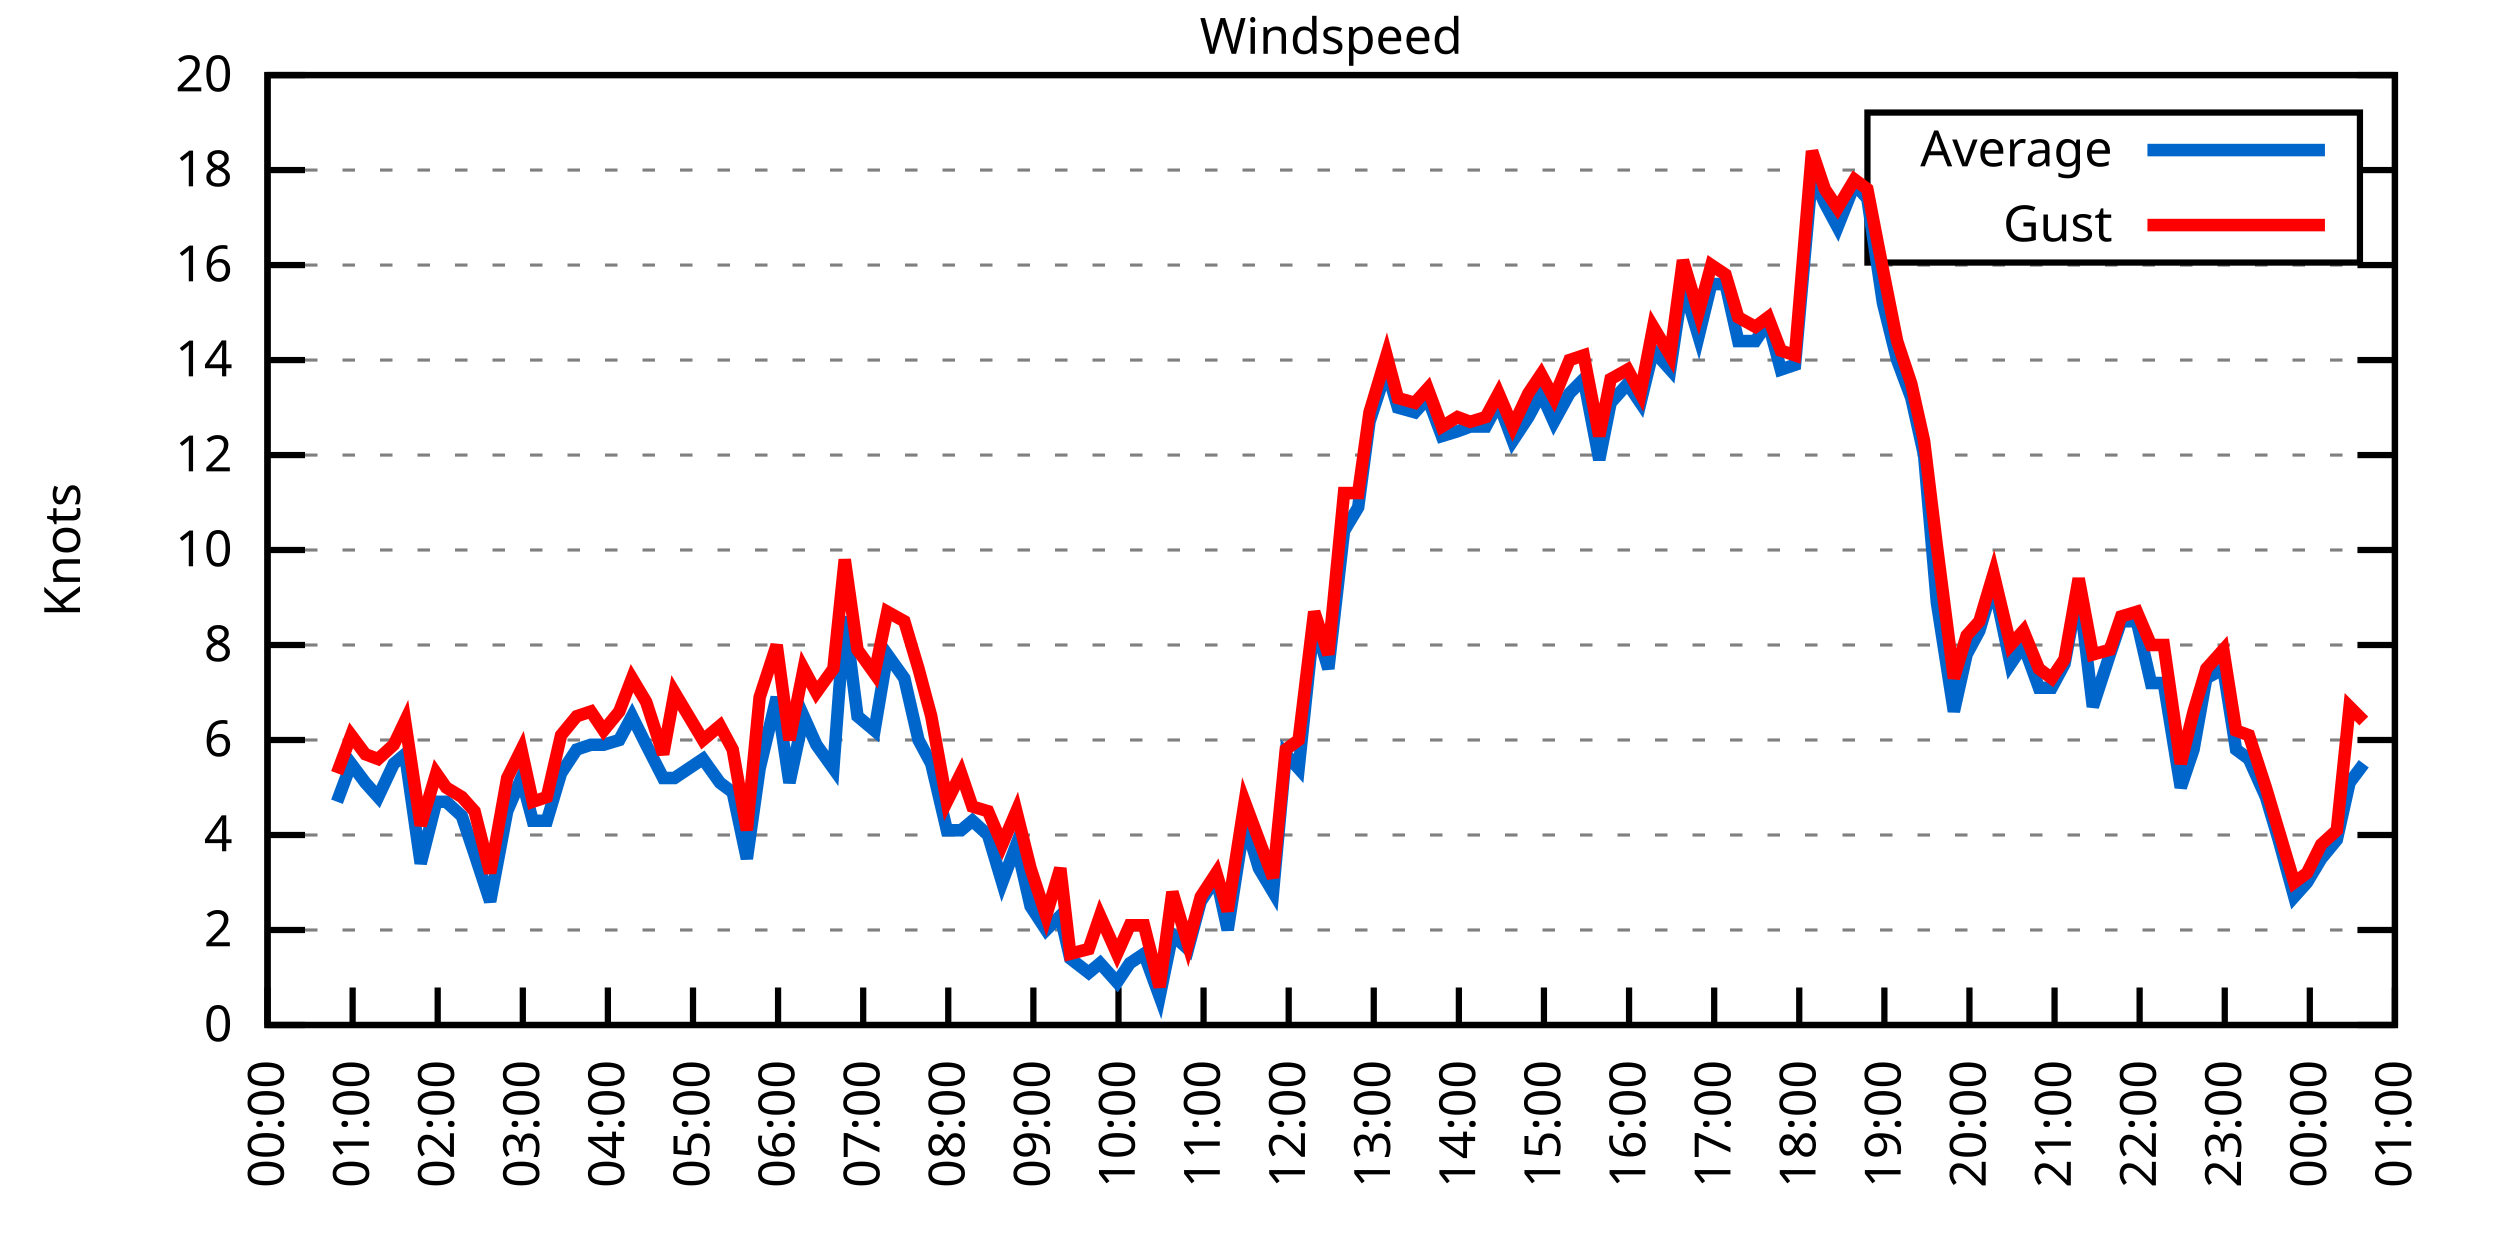
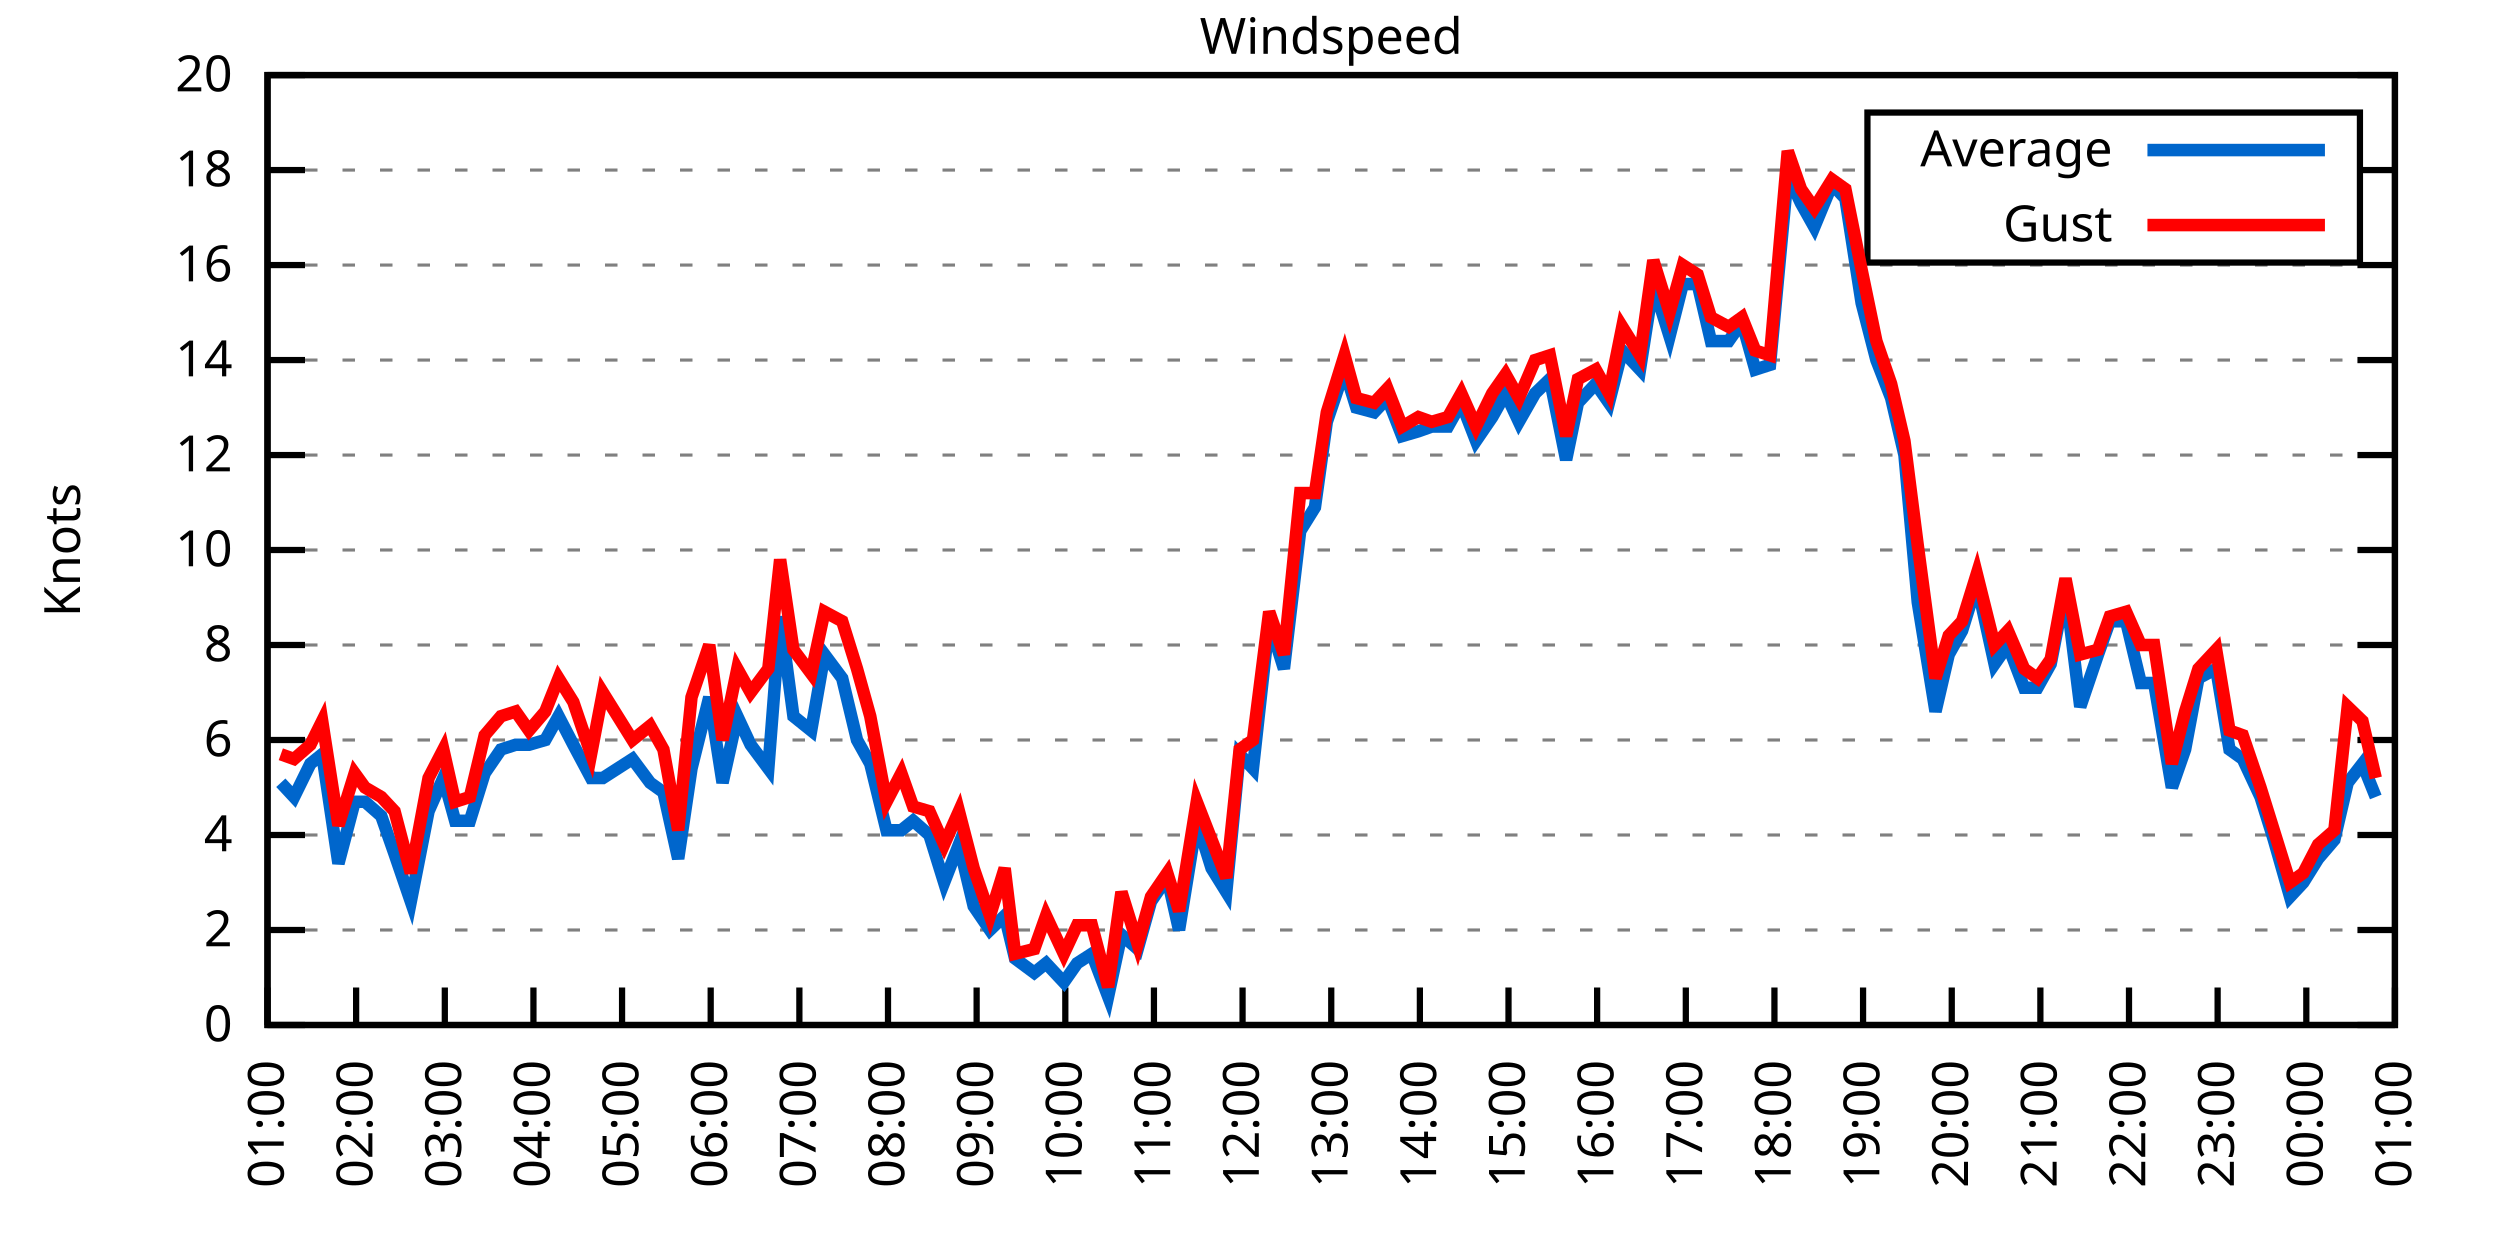
<svg xmlns="http://www.w3.org/2000/svg" xmlns:xlink="http://www.w3.org/1999/xlink" width="400" height="200" viewBox="0 0 400 200">
  <g id="gnuplot_canvas">
    <rect x="0" y="0" width="400" height="200" fill="none" />
    <defs>
      <circle id="gpDot" r="0.5" stroke-width="0.5" stroke="currentColor" />
      <path id="gpPt0" stroke-width="0.333" stroke="currentColor" d="M-1,0 h2 M0,-1 v2" />
      <path id="gpPt1" stroke-width="0.333" stroke="currentColor" d="M-1,-1 L1,1 M1,-1 L-1,1" />
      <path id="gpPt2" stroke-width="0.333" stroke="currentColor" d="M-1,0 L1,0 M0,-1 L0,1 M-1,-1 L1,1 M-1,1 L1,-1" />
      <rect id="gpPt3" stroke-width="0.333" stroke="currentColor" x="-1" y="-1" width="2" height="2" />
      <rect id="gpPt4" stroke-width="0.333" stroke="currentColor" fill="currentColor" x="-1" y="-1" width="2" height="2" />
      <circle id="gpPt5" stroke-width="0.333" stroke="currentColor" cx="0" cy="0" r="1" />
      <use xlink:href="#gpPt5" id="gpPt6" fill="currentColor" stroke="none" />
      <path id="gpPt7" stroke-width="0.333" stroke="currentColor" d="M0,-1.33 L-1.33,0.67 L1.33,0.67 z" />
      <use xlink:href="#gpPt7" id="gpPt8" fill="currentColor" stroke="none" />
      <use xlink:href="#gpPt7" id="gpPt9" stroke="currentColor" transform="rotate(180)" />
      <use xlink:href="#gpPt9" id="gpPt10" fill="currentColor" stroke="none" />
      <use xlink:href="#gpPt3" id="gpPt11" stroke="currentColor" transform="rotate(45)" />
      <use xlink:href="#gpPt11" id="gpPt12" fill="currentColor" stroke="none" />
      <path id="gpPt13" stroke-width="0.333" stroke="currentColor" d="M0,1.330 L1.265,0.411 L0.782,-1.067 L-0.782,-1.076 L-1.265,0.411 z" />
      <use xlink:href="#gpPt13" id="gpPt14" fill="currentColor" stroke="none" />
      <filter id="textbox" filterUnits="objectBoundingBox" x="0" y="0" height="1" width="1">
        <feFlood flood-color="white" flood-opacity="1" result="bgnd" />
        <feComposite in="SourceGraphic" in2="bgnd" operator="atop" />
      </filter>
      <filter id="greybox" filterUnits="objectBoundingBox" x="0" y="0" height="1" width="1">
        <feFlood flood-color="lightgrey" flood-opacity="1" result="grey" />
        <feComposite in="SourceGraphic" in2="grey" operator="atop" />
      </filter>
    </defs>
    <g fill="none" color="white" stroke="currentColor" stroke-width="1.00" stroke-linecap="butt" stroke-linejoin="miter">
</g>
    <g fill="none" color="black" stroke="currentColor" stroke-width="1.00" stroke-linecap="butt" stroke-linejoin="miter">
      <g stroke="none" shape-rendering="crispEdges">
        <polygon fill="rgb(255, 255, 255)" points="42.80,164.00 383.18,164.00 383.18,12.02 42.80,12.02 " />
      </g>
    </g>
    <g fill="none" color="black" stroke="currentColor" stroke-width="1.00" stroke-linecap="butt" stroke-linejoin="miter">
</g>
    <g fill="none" color="black" stroke="black" stroke-width="0.50" stroke-linecap="butt" stroke-linejoin="miter">
</g>
    <g fill="none" color="gray" stroke="currentColor" stroke-width="0.50" stroke-linecap="butt" stroke-linejoin="miter">
      <path stroke="gray" stroke-dasharray="2,4" class="gridline" d="M42.80,164.00 L383.19,164.00  " />
    </g>
    <g fill="none" color="gray" stroke="gray" stroke-width="1.00" stroke-linecap="butt" stroke-linejoin="miter">
</g>
    <g fill="none" color="black" stroke="currentColor" stroke-width="1.00" stroke-linecap="butt" stroke-linejoin="miter">
      <path stroke="black" d="M42.80,164.00 L48.80,164.00 M383.19,164.00 L377.19,164.00  " />
      <g transform="translate(37.20,166.60)" stroke="none" fill="black" font-family="Sans" font-size="8.00" text-anchor="end">
        <text>
          <tspan font-family="Sans"> 0</tspan>
        </text>
      </g>
    </g>
    <g fill="none" color="black" stroke="currentColor" stroke-width="1.00" stroke-linecap="butt" stroke-linejoin="miter">
</g>
    <g fill="none" color="black" stroke="black" stroke-width="0.50" stroke-linecap="butt" stroke-linejoin="miter">
</g>
    <g fill="none" color="gray" stroke="currentColor" stroke-width="0.50" stroke-linecap="butt" stroke-linejoin="miter">
      <path stroke="gray" stroke-dasharray="2,4" class="gridline" d="M42.80,148.80 L383.19,148.80  " />
    </g>
    <g fill="none" color="gray" stroke="gray" stroke-width="1.00" stroke-linecap="butt" stroke-linejoin="miter">
</g>
    <g fill="none" color="black" stroke="currentColor" stroke-width="1.00" stroke-linecap="butt" stroke-linejoin="miter">
      <path stroke="black" d="M42.80,148.80 L48.80,148.80 M383.19,148.80 L377.19,148.80  " />
      <g transform="translate(37.20,151.40)" stroke="none" fill="black" font-family="Sans" font-size="8.00" text-anchor="end">
        <text>
          <tspan font-family="Sans"> 2</tspan>
        </text>
      </g>
    </g>
    <g fill="none" color="black" stroke="currentColor" stroke-width="1.00" stroke-linecap="butt" stroke-linejoin="miter">
</g>
    <g fill="none" color="black" stroke="black" stroke-width="0.50" stroke-linecap="butt" stroke-linejoin="miter">
</g>
    <g fill="none" color="gray" stroke="currentColor" stroke-width="0.50" stroke-linecap="butt" stroke-linejoin="miter">
      <path stroke="gray" stroke-dasharray="2,4" class="gridline" d="M42.80,133.60 L383.19,133.60  " />
    </g>
    <g fill="none" color="gray" stroke="gray" stroke-width="1.00" stroke-linecap="butt" stroke-linejoin="miter">
</g>
    <g fill="none" color="black" stroke="currentColor" stroke-width="1.00" stroke-linecap="butt" stroke-linejoin="miter">
      <path stroke="black" d="M42.80,133.60 L48.80,133.60 M383.19,133.60 L377.19,133.60  " />
      <g transform="translate(37.20,136.20)" stroke="none" fill="black" font-family="Sans" font-size="8.00" text-anchor="end">
        <text>
          <tspan font-family="Sans"> 4</tspan>
        </text>
      </g>
    </g>
    <g fill="none" color="black" stroke="currentColor" stroke-width="1.00" stroke-linecap="butt" stroke-linejoin="miter">
</g>
    <g fill="none" color="black" stroke="black" stroke-width="0.50" stroke-linecap="butt" stroke-linejoin="miter">
</g>
    <g fill="none" color="gray" stroke="currentColor" stroke-width="0.50" stroke-linecap="butt" stroke-linejoin="miter">
      <path stroke="gray" stroke-dasharray="2,4" class="gridline" d="M42.80,118.40 L383.19,118.40  " />
    </g>
    <g fill="none" color="gray" stroke="gray" stroke-width="1.00" stroke-linecap="butt" stroke-linejoin="miter">
</g>
    <g fill="none" color="black" stroke="currentColor" stroke-width="1.00" stroke-linecap="butt" stroke-linejoin="miter">
      <path stroke="black" d="M42.80,118.40 L48.80,118.40 M383.19,118.40 L377.19,118.40  " />
      <g transform="translate(37.20,121.00)" stroke="none" fill="black" font-family="Sans" font-size="8.00" text-anchor="end">
        <text>
          <tspan font-family="Sans"> 6</tspan>
        </text>
      </g>
    </g>
    <g fill="none" color="black" stroke="currentColor" stroke-width="1.00" stroke-linecap="butt" stroke-linejoin="miter">
</g>
    <g fill="none" color="black" stroke="black" stroke-width="0.50" stroke-linecap="butt" stroke-linejoin="miter">
</g>
    <g fill="none" color="gray" stroke="currentColor" stroke-width="0.50" stroke-linecap="butt" stroke-linejoin="miter">
      <path stroke="gray" stroke-dasharray="2,4" class="gridline" d="M42.80,103.20 L383.19,103.20  " />
    </g>
    <g fill="none" color="gray" stroke="gray" stroke-width="1.00" stroke-linecap="butt" stroke-linejoin="miter">
</g>
    <g fill="none" color="black" stroke="currentColor" stroke-width="1.00" stroke-linecap="butt" stroke-linejoin="miter">
      <path stroke="black" d="M42.80,103.20 L48.80,103.20 M383.19,103.20 L377.19,103.20  " />
      <g transform="translate(37.20,105.80)" stroke="none" fill="black" font-family="Sans" font-size="8.00" text-anchor="end">
        <text>
          <tspan font-family="Sans"> 8</tspan>
        </text>
      </g>
    </g>
    <g fill="none" color="black" stroke="currentColor" stroke-width="1.00" stroke-linecap="butt" stroke-linejoin="miter">
</g>
    <g fill="none" color="black" stroke="black" stroke-width="0.50" stroke-linecap="butt" stroke-linejoin="miter">
</g>
    <g fill="none" color="gray" stroke="currentColor" stroke-width="0.50" stroke-linecap="butt" stroke-linejoin="miter">
      <path stroke="gray" stroke-dasharray="2,4" class="gridline" d="M42.80,88.00 L383.19,88.00  " />
    </g>
    <g fill="none" color="gray" stroke="gray" stroke-width="1.00" stroke-linecap="butt" stroke-linejoin="miter">
</g>
    <g fill="none" color="black" stroke="currentColor" stroke-width="1.00" stroke-linecap="butt" stroke-linejoin="miter">
      <path stroke="black" d="M42.80,88.00 L48.80,88.00 M383.19,88.00 L377.19,88.00  " />
      <g transform="translate(37.20,90.60)" stroke="none" fill="black" font-family="Sans" font-size="8.00" text-anchor="end">
        <text>
          <tspan font-family="Sans"> 10</tspan>
        </text>
      </g>
    </g>
    <g fill="none" color="black" stroke="currentColor" stroke-width="1.00" stroke-linecap="butt" stroke-linejoin="miter">
</g>
    <g fill="none" color="black" stroke="black" stroke-width="0.50" stroke-linecap="butt" stroke-linejoin="miter">
</g>
    <g fill="none" color="gray" stroke="currentColor" stroke-width="0.50" stroke-linecap="butt" stroke-linejoin="miter">
      <path stroke="gray" stroke-dasharray="2,4" class="gridline" d="M42.80,72.81 L383.19,72.81  " />
    </g>
    <g fill="none" color="gray" stroke="gray" stroke-width="1.00" stroke-linecap="butt" stroke-linejoin="miter">
</g>
    <g fill="none" color="black" stroke="currentColor" stroke-width="1.00" stroke-linecap="butt" stroke-linejoin="miter">
      <path stroke="black" d="M42.80,72.81 L48.80,72.81 M383.19,72.81 L377.19,72.81  " />
      <g transform="translate(37.20,75.41)" stroke="none" fill="black" font-family="Sans" font-size="8.00" text-anchor="end">
        <text>
          <tspan font-family="Sans"> 12</tspan>
        </text>
      </g>
    </g>
    <g fill="none" color="black" stroke="currentColor" stroke-width="1.00" stroke-linecap="butt" stroke-linejoin="miter">
</g>
    <g fill="none" color="black" stroke="black" stroke-width="0.50" stroke-linecap="butt" stroke-linejoin="miter">
</g>
    <g fill="none" color="gray" stroke="currentColor" stroke-width="0.50" stroke-linecap="butt" stroke-linejoin="miter">
      <path stroke="gray" stroke-dasharray="2,4" class="gridline" d="M42.80,57.61 L383.19,57.61  " />
    </g>
    <g fill="none" color="gray" stroke="gray" stroke-width="1.00" stroke-linecap="butt" stroke-linejoin="miter">
</g>
    <g fill="none" color="black" stroke="currentColor" stroke-width="1.00" stroke-linecap="butt" stroke-linejoin="miter">
      <path stroke="black" d="M42.80,57.61 L48.80,57.61 M383.19,57.61 L377.19,57.61  " />
      <g transform="translate(37.20,60.21)" stroke="none" fill="black" font-family="Sans" font-size="8.00" text-anchor="end">
        <text>
          <tspan font-family="Sans"> 14</tspan>
        </text>
      </g>
    </g>
    <g fill="none" color="black" stroke="currentColor" stroke-width="1.00" stroke-linecap="butt" stroke-linejoin="miter">
</g>
    <g fill="none" color="black" stroke="black" stroke-width="0.50" stroke-linecap="butt" stroke-linejoin="miter">
</g>
    <g fill="none" color="gray" stroke="currentColor" stroke-width="0.50" stroke-linecap="butt" stroke-linejoin="miter">
      <path stroke="gray" stroke-dasharray="2,4" class="gridline" d="M42.80,42.41 L383.19,42.41  " />
    </g>
    <g fill="none" color="gray" stroke="gray" stroke-width="1.00" stroke-linecap="butt" stroke-linejoin="miter">
</g>
    <g fill="none" color="black" stroke="currentColor" stroke-width="1.00" stroke-linecap="butt" stroke-linejoin="miter">
      <path stroke="black" d="M42.80,42.41 L48.80,42.41 M383.19,42.41 L377.19,42.41  " />
      <g transform="translate(37.20,45.01)" stroke="none" fill="black" font-family="Sans" font-size="8.00" text-anchor="end">
        <text>
          <tspan font-family="Sans"> 16</tspan>
        </text>
      </g>
    </g>
    <g fill="none" color="black" stroke="currentColor" stroke-width="1.00" stroke-linecap="butt" stroke-linejoin="miter">
</g>
    <g fill="none" color="black" stroke="black" stroke-width="0.50" stroke-linecap="butt" stroke-linejoin="miter">
</g>
    <g fill="none" color="gray" stroke="currentColor" stroke-width="0.50" stroke-linecap="butt" stroke-linejoin="miter">
      <path stroke="gray" stroke-dasharray="2,4" class="gridline" d="M42.80,27.21 L298.79,27.21 M377.59,27.21 L383.19,27.21  " />
    </g>
    <g fill="none" color="gray" stroke="gray" stroke-width="1.00" stroke-linecap="butt" stroke-linejoin="miter">
</g>
    <g fill="none" color="black" stroke="currentColor" stroke-width="1.00" stroke-linecap="butt" stroke-linejoin="miter">
      <path stroke="black" d="M42.80,27.21 L48.80,27.21 M383.19,27.21 L377.19,27.21  " />
      <g transform="translate(37.20,29.81)" stroke="none" fill="black" font-family="Sans" font-size="8.00" text-anchor="end">
        <text>
          <tspan font-family="Sans"> 18</tspan>
        </text>
      </g>
    </g>
    <g fill="none" color="black" stroke="currentColor" stroke-width="1.00" stroke-linecap="butt" stroke-linejoin="miter">
</g>
    <g fill="none" color="black" stroke="black" stroke-width="0.50" stroke-linecap="butt" stroke-linejoin="miter">
</g>
    <g fill="none" color="gray" stroke="currentColor" stroke-width="0.50" stroke-linecap="butt" stroke-linejoin="miter">
      <path stroke="gray" stroke-dasharray="2,4" class="gridline" d="M42.80,12.01 L383.19,12.01  " />
    </g>
    <g fill="none" color="gray" stroke="gray" stroke-width="1.00" stroke-linecap="butt" stroke-linejoin="miter">
</g>
    <g fill="none" color="black" stroke="currentColor" stroke-width="1.00" stroke-linecap="butt" stroke-linejoin="miter">
      <path stroke="black" d="M42.80,12.01 L48.80,12.01 M383.19,12.01 L377.19,12.01  " />
      <g transform="translate(37.20,14.61)" stroke="none" fill="black" font-family="Sans" font-size="8.00" text-anchor="end">
        <text>
          <tspan font-family="Sans"> 20</tspan>
        </text>
      </g>
    </g>
    <g fill="none" color="black" stroke="currentColor" stroke-width="1.00" stroke-linecap="butt" stroke-linejoin="miter">
      <path stroke="black" d="M42.80,164.00 L42.80,158.00  " />
      <g transform="translate(45.40,169.60) rotate(270.00)" stroke="none" fill="black" font-family="Sans" font-size="8.00" text-anchor="end">
        <text>
-           <tspan font-family="Sans">00:00</tspan>
-         </text>
-       </g>
-     </g>
-     <g fill="none" color="black" stroke="currentColor" stroke-width="1.00" stroke-linecap="butt" stroke-linejoin="miter">
-       <path stroke="black" d="M56.42,164.00 L56.42,158.00  " />
-       <g transform="translate(59.02,169.60) rotate(270.00)" stroke="none" fill="black" font-family="Sans" font-size="8.00" text-anchor="end">
-         <text>
          <tspan font-family="Sans">01:00</tspan>
        </text>
      </g>
    </g>
    <g fill="none" color="black" stroke="currentColor" stroke-width="1.00" stroke-linecap="butt" stroke-linejoin="miter">
-       <path stroke="black" d="M70.03,164.00 L70.03,158.00  " />
-       <g transform="translate(72.63,169.60) rotate(270.00)" stroke="none" fill="black" font-family="Sans" font-size="8.00" text-anchor="end">
+       <path stroke="black" d="M56.98,164.00 L56.98,158.00  " />
+       <g transform="translate(59.58,169.60) rotate(270.00)" stroke="none" fill="black" font-family="Sans" font-size="8.00" text-anchor="end">
        <text>
          <tspan font-family="Sans">02:00</tspan>
        </text>
      </g>
    </g>
    <g fill="none" color="black" stroke="currentColor" stroke-width="1.00" stroke-linecap="butt" stroke-linejoin="miter">
-       <path stroke="black" d="M83.65,164.00 L83.65,158.00  " />
-       <g transform="translate(86.25,169.60) rotate(270.00)" stroke="none" fill="black" font-family="Sans" font-size="8.00" text-anchor="end">
+       <path stroke="black" d="M71.17,164.00 L71.17,158.00  " />
+       <g transform="translate(73.77,169.60) rotate(270.00)" stroke="none" fill="black" font-family="Sans" font-size="8.00" text-anchor="end">
        <text>
          <tspan font-family="Sans">03:00</tspan>
        </text>
      </g>
    </g>
    <g fill="none" color="black" stroke="currentColor" stroke-width="1.00" stroke-linecap="butt" stroke-linejoin="miter">
-       <path stroke="black" d="M97.26,164.00 L97.26,158.00  " />
-       <g transform="translate(99.86,169.60) rotate(270.00)" stroke="none" fill="black" font-family="Sans" font-size="8.00" text-anchor="end">
+       <path stroke="black" d="M85.35,164.00 L85.35,158.00  " />
+       <g transform="translate(87.95,169.60) rotate(270.00)" stroke="none" fill="black" font-family="Sans" font-size="8.00" text-anchor="end">
        <text>
          <tspan font-family="Sans">04:00</tspan>
        </text>
      </g>
    </g>
    <g fill="none" color="black" stroke="currentColor" stroke-width="1.00" stroke-linecap="butt" stroke-linejoin="miter">
-       <path stroke="black" d="M110.88,164.00 L110.88,158.00  " />
-       <g transform="translate(113.48,169.60) rotate(270.00)" stroke="none" fill="black" font-family="Sans" font-size="8.00" text-anchor="end">
+       <path stroke="black" d="M99.53,164.00 L99.53,158.00  " />
+       <g transform="translate(102.13,169.60) rotate(270.00)" stroke="none" fill="black" font-family="Sans" font-size="8.00" text-anchor="end">
        <text>
          <tspan font-family="Sans">05:00</tspan>
        </text>
      </g>
    </g>
    <g fill="none" color="black" stroke="currentColor" stroke-width="1.00" stroke-linecap="butt" stroke-linejoin="miter">
-       <path stroke="black" d="M124.49,164.00 L124.49,158.00  " />
-       <g transform="translate(127.09,169.60) rotate(270.00)" stroke="none" fill="black" font-family="Sans" font-size="8.00" text-anchor="end">
+       <path stroke="black" d="M113.71,164.00 L113.71,158.00  " />
+       <g transform="translate(116.31,169.60) rotate(270.00)" stroke="none" fill="black" font-family="Sans" font-size="8.00" text-anchor="end">
        <text>
          <tspan font-family="Sans">06:00</tspan>
        </text>
      </g>
    </g>
    <g fill="none" color="black" stroke="currentColor" stroke-width="1.00" stroke-linecap="butt" stroke-linejoin="miter">
-       <path stroke="black" d="M138.11,164.00 L138.11,158.00  " />
-       <g transform="translate(140.71,169.60) rotate(270.00)" stroke="none" fill="black" font-family="Sans" font-size="8.00" text-anchor="end">
+       <path stroke="black" d="M127.90,164.00 L127.90,158.00  " />
+       <g transform="translate(130.50,169.60) rotate(270.00)" stroke="none" fill="black" font-family="Sans" font-size="8.00" text-anchor="end">
        <text>
          <tspan font-family="Sans">07:00</tspan>
        </text>
      </g>
    </g>
    <g fill="none" color="black" stroke="currentColor" stroke-width="1.00" stroke-linecap="butt" stroke-linejoin="miter">
-       <path stroke="black" d="M151.72,164.00 L151.72,158.00  " />
-       <g transform="translate(154.32,169.60) rotate(270.00)" stroke="none" fill="black" font-family="Sans" font-size="8.00" text-anchor="end">
+       <path stroke="black" d="M142.08,164.00 L142.08,158.00  " />
+       <g transform="translate(144.68,169.60) rotate(270.00)" stroke="none" fill="black" font-family="Sans" font-size="8.00" text-anchor="end">
        <text>
          <tspan font-family="Sans">08:00</tspan>
        </text>
      </g>
    </g>
    <g fill="none" color="black" stroke="currentColor" stroke-width="1.00" stroke-linecap="butt" stroke-linejoin="miter">
-       <path stroke="black" d="M165.34,164.00 L165.34,158.00  " />
-       <g transform="translate(167.94,169.60) rotate(270.00)" stroke="none" fill="black" font-family="Sans" font-size="8.00" text-anchor="end">
+       <path stroke="black" d="M156.26,164.00 L156.26,158.00  " />
+       <g transform="translate(158.86,169.60) rotate(270.00)" stroke="none" fill="black" font-family="Sans" font-size="8.00" text-anchor="end">
        <text>
          <tspan font-family="Sans">09:00</tspan>
        </text>
      </g>
    </g>
    <g fill="none" color="black" stroke="currentColor" stroke-width="1.00" stroke-linecap="butt" stroke-linejoin="miter">
-       <path stroke="black" d="M178.96,164.00 L178.96,158.00  " />
-       <g transform="translate(181.56,169.60) rotate(270.00)" stroke="none" fill="black" font-family="Sans" font-size="8.00" text-anchor="end">
+       <path stroke="black" d="M170.45,164.00 L170.45,158.00  " />
+       <g transform="translate(173.05,169.60) rotate(270.00)" stroke="none" fill="black" font-family="Sans" font-size="8.00" text-anchor="end">
        <text>
          <tspan font-family="Sans">10:00</tspan>
        </text>
      </g>
    </g>
    <g fill="none" color="black" stroke="currentColor" stroke-width="1.00" stroke-linecap="butt" stroke-linejoin="miter">
-       <path stroke="black" d="M192.57,164.00 L192.57,158.00  " />
-       <g transform="translate(195.17,169.60) rotate(270.00)" stroke="none" fill="black" font-family="Sans" font-size="8.00" text-anchor="end">
+       <path stroke="black" d="M184.63,164.00 L184.63,158.00  " />
+       <g transform="translate(187.23,169.60) rotate(270.00)" stroke="none" fill="black" font-family="Sans" font-size="8.00" text-anchor="end">
        <text>
          <tspan font-family="Sans">11:00</tspan>
        </text>
      </g>
    </g>
    <g fill="none" color="black" stroke="currentColor" stroke-width="1.00" stroke-linecap="butt" stroke-linejoin="miter">
-       <path stroke="black" d="M206.19,164.00 L206.19,158.00  " />
-       <g transform="translate(208.79,169.60) rotate(270.00)" stroke="none" fill="black" font-family="Sans" font-size="8.00" text-anchor="end">
+       <path stroke="black" d="M198.81,164.00 L198.81,158.00  " />
+       <g transform="translate(201.41,169.60) rotate(270.00)" stroke="none" fill="black" font-family="Sans" font-size="8.00" text-anchor="end">
        <text>
          <tspan font-family="Sans">12:00</tspan>
        </text>
      </g>
    </g>
    <g fill="none" color="black" stroke="currentColor" stroke-width="1.00" stroke-linecap="butt" stroke-linejoin="miter">
-       <path stroke="black" d="M219.80,164.00 L219.80,158.00  " />
-       <g transform="translate(222.40,169.60) rotate(270.00)" stroke="none" fill="black" font-family="Sans" font-size="8.00" text-anchor="end">
+       <path stroke="black" d="M213.00,164.00 L213.00,158.00  " />
+       <g transform="translate(215.60,169.60) rotate(270.00)" stroke="none" fill="black" font-family="Sans" font-size="8.00" text-anchor="end">
        <text>
          <tspan font-family="Sans">13:00</tspan>
        </text>
      </g>
    </g>
    <g fill="none" color="black" stroke="currentColor" stroke-width="1.00" stroke-linecap="butt" stroke-linejoin="miter">
-       <path stroke="black" d="M233.42,164.00 L233.42,158.00  " />
-       <g transform="translate(236.02,169.60) rotate(270.00)" stroke="none" fill="black" font-family="Sans" font-size="8.00" text-anchor="end">
+       <path stroke="black" d="M227.18,164.00 L227.18,158.00  " />
+       <g transform="translate(229.78,169.60) rotate(270.00)" stroke="none" fill="black" font-family="Sans" font-size="8.00" text-anchor="end">
        <text>
          <tspan font-family="Sans">14:00</tspan>
        </text>
      </g>
    </g>
    <g fill="none" color="black" stroke="currentColor" stroke-width="1.00" stroke-linecap="butt" stroke-linejoin="miter">
-       <path stroke="black" d="M247.03,164.00 L247.03,158.00  " />
-       <g transform="translate(249.63,169.60) rotate(270.00)" stroke="none" fill="black" font-family="Sans" font-size="8.00" text-anchor="end">
+       <path stroke="black" d="M241.36,164.00 L241.36,158.00  " />
+       <g transform="translate(243.96,169.60) rotate(270.00)" stroke="none" fill="black" font-family="Sans" font-size="8.00" text-anchor="end">
        <text>
          <tspan font-family="Sans">15:00</tspan>
        </text>
      </g>
    </g>
    <g fill="none" color="black" stroke="currentColor" stroke-width="1.00" stroke-linecap="butt" stroke-linejoin="miter">
-       <path stroke="black" d="M260.65,164.00 L260.65,158.00  " />
-       <g transform="translate(263.25,169.60) rotate(270.00)" stroke="none" fill="black" font-family="Sans" font-size="8.00" text-anchor="end">
+       <path stroke="black" d="M255.54,164.00 L255.54,158.00  " />
+       <g transform="translate(258.14,169.60) rotate(270.00)" stroke="none" fill="black" font-family="Sans" font-size="8.00" text-anchor="end">
        <text>
          <tspan font-family="Sans">16:00</tspan>
        </text>
      </g>
    </g>
    <g fill="none" color="black" stroke="currentColor" stroke-width="1.00" stroke-linecap="butt" stroke-linejoin="miter">
-       <path stroke="black" d="M274.27,164.00 L274.27,158.00  " />
-       <g transform="translate(276.87,169.60) rotate(270.00)" stroke="none" fill="black" font-family="Sans" font-size="8.00" text-anchor="end">
+       <path stroke="black" d="M269.73,164.00 L269.73,158.00  " />
+       <g transform="translate(272.33,169.60) rotate(270.00)" stroke="none" fill="black" font-family="Sans" font-size="8.00" text-anchor="end">
        <text>
          <tspan font-family="Sans">17:00</tspan>
        </text>
      </g>
    </g>
    <g fill="none" color="black" stroke="currentColor" stroke-width="1.00" stroke-linecap="butt" stroke-linejoin="miter">
-       <path stroke="black" d="M287.88,164.00 L287.88,158.00  " />
-       <g transform="translate(290.48,169.60) rotate(270.00)" stroke="none" fill="black" font-family="Sans" font-size="8.00" text-anchor="end">
+       <path stroke="black" d="M283.91,164.00 L283.91,158.00  " />
+       <g transform="translate(286.51,169.60) rotate(270.00)" stroke="none" fill="black" font-family="Sans" font-size="8.00" text-anchor="end">
        <text>
          <tspan font-family="Sans">18:00</tspan>
        </text>
      </g>
    </g>
    <g fill="none" color="black" stroke="currentColor" stroke-width="1.00" stroke-linecap="butt" stroke-linejoin="miter">
-       <path stroke="black" d="M301.50,164.00 L301.50,158.00  " />
-       <g transform="translate(304.10,169.60) rotate(270.00)" stroke="none" fill="black" font-family="Sans" font-size="8.00" text-anchor="end">
+       <path stroke="black" d="M298.09,164.00 L298.09,158.00  " />
+       <g transform="translate(300.69,169.60) rotate(270.00)" stroke="none" fill="black" font-family="Sans" font-size="8.00" text-anchor="end">
        <text>
          <tspan font-family="Sans">19:00</tspan>
        </text>
      </g>
    </g>
    <g fill="none" color="black" stroke="currentColor" stroke-width="1.00" stroke-linecap="butt" stroke-linejoin="miter">
-       <path stroke="black" d="M315.11,164.00 L315.11,158.00  " />
-       <g transform="translate(317.71,169.60) rotate(270.00)" stroke="none" fill="black" font-family="Sans" font-size="8.00" text-anchor="end">
+       <path stroke="black" d="M312.28,164.00 L312.28,158.00  " />
+       <g transform="translate(314.88,169.60) rotate(270.00)" stroke="none" fill="black" font-family="Sans" font-size="8.00" text-anchor="end">
        <text>
          <tspan font-family="Sans">20:00</tspan>
        </text>
      </g>
    </g>
    <g fill="none" color="black" stroke="currentColor" stroke-width="1.00" stroke-linecap="butt" stroke-linejoin="miter">
-       <path stroke="black" d="M328.73,164.00 L328.73,158.00  " />
-       <g transform="translate(331.33,169.60) rotate(270.00)" stroke="none" fill="black" font-family="Sans" font-size="8.00" text-anchor="end">
+       <path stroke="black" d="M326.46,164.00 L326.46,158.00  " />
+       <g transform="translate(329.06,169.60) rotate(270.00)" stroke="none" fill="black" font-family="Sans" font-size="8.00" text-anchor="end">
        <text>
          <tspan font-family="Sans">21:00</tspan>
        </text>
      </g>
    </g>
    <g fill="none" color="black" stroke="currentColor" stroke-width="1.00" stroke-linecap="butt" stroke-linejoin="miter">
-       <path stroke="black" d="M342.34,164.00 L342.34,158.00  " />
-       <g transform="translate(344.94,169.60) rotate(270.00)" stroke="none" fill="black" font-family="Sans" font-size="8.00" text-anchor="end">
+       <path stroke="black" d="M340.64,164.00 L340.64,158.00  " />
+       <g transform="translate(343.24,169.60) rotate(270.00)" stroke="none" fill="black" font-family="Sans" font-size="8.00" text-anchor="end">
        <text>
          <tspan font-family="Sans">22:00</tspan>
        </text>
      </g>
    </g>
    <g fill="none" color="black" stroke="currentColor" stroke-width="1.00" stroke-linecap="butt" stroke-linejoin="miter">
-       <path stroke="black" d="M355.96,164.00 L355.96,158.00  " />
-       <g transform="translate(358.56,169.60) rotate(270.00)" stroke="none" fill="black" font-family="Sans" font-size="8.00" text-anchor="end">
+       <path stroke="black" d="M354.82,164.00 L354.82,158.00  " />
+       <g transform="translate(357.42,169.60) rotate(270.00)" stroke="none" fill="black" font-family="Sans" font-size="8.00" text-anchor="end">
        <text>
          <tspan font-family="Sans">23:00</tspan>
        </text>
      </g>
    </g>
    <g fill="none" color="black" stroke="currentColor" stroke-width="1.00" stroke-linecap="butt" stroke-linejoin="miter">
-       <path stroke="black" d="M369.57,164.00 L369.57,158.00  " />
-       <g transform="translate(372.17,169.60) rotate(270.00)" stroke="none" fill="black" font-family="Sans" font-size="8.00" text-anchor="end">
+       <path stroke="black" d="M369.01,164.00 L369.01,158.00  " />
+       <g transform="translate(371.61,169.60) rotate(270.00)" stroke="none" fill="black" font-family="Sans" font-size="8.00" text-anchor="end">
        <text>
          <tspan font-family="Sans">00:00</tspan>
        </text>
      </g>
    </g>
    <g fill="none" color="black" stroke="currentColor" stroke-width="1.00" stroke-linecap="butt" stroke-linejoin="miter">
      <path stroke="black" d="M383.19,164.00 L383.19,158.00  " />
      <g transform="translate(385.79,169.60) rotate(270.00)" stroke="none" fill="black" font-family="Sans" font-size="8.00" text-anchor="end">
        <text>
          <tspan font-family="Sans">01:00</tspan>
        </text>
      </g>
    </g>
    <g fill="none" color="black" stroke="currentColor" stroke-width="1.00" stroke-linecap="butt" stroke-linejoin="miter">
</g>
    <g fill="none" color="black" stroke="currentColor" stroke-width="1.00" stroke-linecap="butt" stroke-linejoin="miter">
      <path stroke="black" d="M42.80,12.01 L42.80,164.00 L383.19,164.00 L383.19,12.01 L42.80,12.01 Z  " />
    </g>
    <g fill="none" color="black" stroke="currentColor" stroke-width="1.00" stroke-linecap="butt" stroke-linejoin="miter">
</g>
    <g fill="none" color="black" stroke="currentColor" stroke-width="1.00" stroke-linecap="butt" stroke-linejoin="miter">
      <path stroke="black" d="M298.79,42.01 L298.79,18.01 L377.59,18.01 L377.59,42.01 L298.79,42.01 Z  " />
    </g>
    <g id="Windspeed_plot_1">
      <g fill="none" color="white" stroke="black" stroke-width="2.00" stroke-linecap="butt" stroke-linejoin="miter">
</g>
      <g fill="none" color="black" stroke="currentColor" stroke-width="2.00" stroke-linecap="butt" stroke-linejoin="miter">
        <g transform="translate(337.99,26.61)" stroke="none" fill="black" font-family="Sans" font-size="8.00" text-anchor="end">
          <text>
            <tspan font-family="Sans">Average</tspan>
          </text>
        </g>
      </g>
      <g fill="none" color="black" stroke="currentColor" stroke-width="2.00" stroke-linecap="butt" stroke-linejoin="miter">
-         <path stroke="rgb(  0, 102, 204)" d="M343.59,24.01 L371.99,24.01 M53.92,128.28 L56.19,122.20 L58.46,125.24 L60.50,127.52 L63.00,122.20 L64.81,120.68   L67.31,138.16 L69.80,128.28 L71.39,128.28 L73.89,130.56 L75.93,136.64 L78.43,144.24 L81.15,129.80 L83.42,124.48   L85.24,131.32 L87.50,131.32 L89.77,123.72 L92.27,119.92 L94.54,119.16 L96.58,119.16 L99.08,118.40 L101.12,114.60   L103.39,119.16 L106.11,124.48 L107.93,124.48 L112.47,121.44 L115.19,125.24 L117.23,126.76 L119.50,137.40 L121.54,122.96   L124.27,111.56 L126.31,125.24 L128.58,114.60 L130.62,119.16 L133.34,122.96 L135.16,98.64 L137.20,114.60 L139.92,116.88   L141.97,104.72 L144.69,108.52 L146.96,118.40 L149.00,122.20 L151.50,132.84 L153.77,132.84 L155.58,131.32 L158.08,133.60   L160.35,141.20 L162.62,135.12 L164.89,145.00 L167.38,148.80 L169.65,146.52 L171.24,153.36 L174.19,155.64 L176.01,154.12   L178.73,157.16 L180.77,154.12 L183.04,152.60 L185.54,159.44 L187.58,149.56 L190.08,151.84 L192.12,144.24 L194.61,140.44   L196.43,148.80 L199.15,131.32 L201.42,138.92 L203.69,142.72 L205.73,120.68 L207.78,122.96 L210.27,99.40 L212.54,107.00   L215.04,84.97 L217.31,81.17 L219.12,67.49 L221.85,59.13 L223.66,65.21 L226.38,65.97 L228.43,63.69 L230.70,69.77   L233.19,69.01 L235.23,68.25 L237.73,68.25 L239.77,64.45 L242.04,70.53 L244.54,66.73 L246.58,62.93 L248.62,67.49   L251.12,62.93 L253.39,60.65 L255.88,73.57 L257.70,64.45 L260.42,61.41 L262.47,64.45 L264.51,56.09 L267.23,59.13   L269.27,45.45 L271.77,53.81 L273.81,45.45 L276.08,45.45 L278.12,54.57 L280.85,54.57 L282.89,51.53 L284.93,59.13   L287.20,58.37 L289.92,27.97 L291.97,32.53 L294.01,36.33 L296.73,29.49 L298.77,31.77 L301.27,48.49 L303.54,57.61   L305.81,63.69 L307.85,72.81 L309.89,96.36 L312.62,113.84 L314.66,104.72 L316.70,100.92 L318.97,93.32 L321.69,106.24   L323.74,103.20 L326.23,110.04 L328.27,110.04 L330.32,106.24 L332.59,94.08 L334.85,113.08 L337.58,104.72 L339.39,99.40   L341.89,99.40 L344.16,109.28 L346.20,109.28 L348.92,126.00 L350.97,119.92 L353.01,108.52 L355.73,107.00 L357.77,119.92   L359.82,121.44 L362.54,127.52 L364.58,134.36 L367.08,143.48 L369.12,141.20 L371.39,137.40 L373.89,134.36 L375.93,125.24   L378.20,122.20  " />
+         <path stroke="rgb(  0, 102, 204)" d="M343.59,24.01 L371.99,24.01 M44.93,125.24 L47.05,127.52 L49.66,122.20 L51.55,120.68 L54.15,138.16 L56.75,128.28   L58.40,128.28 L61.00,130.56 L63.13,136.64 L65.73,144.24 L68.57,129.80 L70.93,124.48 L72.82,131.32 L75.18,131.32   L77.55,123.72 L80.15,119.92 L82.51,119.16 L84.64,119.16 L87.24,118.40 L89.37,114.60 L91.73,119.16 L94.57,124.48   L96.46,124.48 L101.19,121.44 L104.02,125.24 L106.15,126.76 L108.51,137.40 L110.64,122.96 L113.48,111.56 L115.61,125.24   L117.97,114.60 L120.10,119.16 L122.93,122.96 L124.82,98.64 L126.95,114.60 L129.79,116.88 L131.92,104.72 L134.75,108.52   L137.12,118.40 L139.24,122.20 L141.84,132.84 L144.21,132.84 L146.10,131.32 L148.70,133.60 L151.06,141.20 L153.43,135.12   L155.79,145.00 L158.39,148.80 L160.75,146.52 L162.41,153.36 L165.48,155.64 L167.37,154.12 L170.21,157.16 L172.34,154.12   L174.70,152.60 L177.30,159.44 L179.43,149.56 L182.03,151.84 L184.16,144.24 L186.76,140.44 L188.65,148.80 L191.48,131.32   L193.85,138.92 L196.21,142.72 L198.34,120.68 L200.47,122.96 L203.07,99.40 L205.43,107.00 L208.03,84.97 L210.39,81.17   L212.29,67.49 L215.12,59.13 L217.01,65.21 L219.85,65.97 L221.98,63.69 L224.34,69.77 L226.94,69.01 L229.07,68.25   L231.67,68.25 L233.80,64.45 L236.16,70.53 L238.76,66.73 L240.89,62.93 L243.02,67.49 L245.62,62.93 L247.98,60.65   L250.58,73.57 L252.47,64.45 L255.31,61.41 L257.43,64.45 L259.56,56.09 L262.40,59.13 L264.53,45.45 L267.13,53.81   L269.25,45.45 L271.62,45.45 L273.75,54.57 L276.58,54.57 L278.71,51.53 L280.84,59.13 L283.20,58.37 L286.04,27.97   L288.16,32.53 L290.29,36.33 L293.13,29.49 L295.26,31.77 L297.86,48.49 L300.22,57.61 L302.58,63.69 L304.71,72.81   L306.84,96.36 L309.68,113.84 L311.80,104.72 L313.93,100.92 L316.29,93.32 L319.13,106.24 L321.26,103.20 L323.86,110.04   L325.99,110.04 L328.11,106.24 L330.48,94.08 L332.84,113.08 L335.68,104.72 L337.57,99.40 L340.17,99.40 L342.53,109.28   L344.66,109.28 L347.50,126.00 L349.62,119.92 L351.75,108.52 L354.59,107.00 L356.72,119.92 L358.84,121.44 L361.68,127.52   L363.81,134.36 L366.41,143.48 L368.53,141.20 L370.90,137.40 L373.50,134.36 L375.63,125.24 L377.99,122.20 L380.12,127.52    " />
      </g>
    </g>
    <g id="Windspeed_plot_2">
      <g fill="none" color="black" stroke="currentColor" stroke-width="2.00" stroke-linecap="butt" stroke-linejoin="miter">
        <g transform="translate(337.99,38.61)" stroke="none" fill="black" font-family="Sans" font-size="8.00" text-anchor="end">
          <text>
            <tspan font-family="Sans">Gust</tspan>
          </text>
        </g>
      </g>
      <g fill="none" color="black" stroke="currentColor" stroke-width="2.00" stroke-linecap="butt" stroke-linejoin="miter">
-         <path stroke="rgb(255,   0,   0)" d="M343.59,36.01 L371.99,36.01 M53.92,123.72 L56.19,117.64 L58.46,120.68 L60.50,121.44 L63.00,119.16 L64.81,115.36   L67.31,132.08 L69.80,123.72 L71.39,126.00 L73.89,127.52 L75.93,129.80 L78.43,139.68 L81.15,124.48 L83.42,119.92   L85.24,128.28 L87.50,127.52 L89.77,117.64 L92.27,114.60 L94.54,113.84 L96.58,116.88 L99.08,113.84 L101.12,108.52   L103.39,112.32 L106.11,120.68 L107.93,110.80 L112.47,118.40 L115.19,116.12 L117.23,119.92 L119.50,132.84 L121.54,111.56   L124.27,103.20 L126.31,118.40 L128.58,107.00 L130.62,110.80 L133.34,107.00 L135.16,89.52 L137.20,103.96 L139.92,107.76   L141.97,97.88 L144.69,99.40 L146.96,107.00 L149.00,114.60 L151.50,128.28 L153.77,123.72 L155.58,129.04 L158.08,129.80   L160.35,135.12 L162.62,129.80 L164.89,138.92 L167.38,146.52 L169.65,138.92 L171.24,152.60 L174.19,151.84 L176.01,146.52   L178.73,152.60 L180.77,148.04 L183.04,148.04 L185.54,157.92 L187.58,142.72 L190.08,151.08 L192.12,143.48 L194.61,139.68   L196.43,145.76 L199.15,128.28 L201.42,134.36 L203.69,140.44 L205.73,119.92 L207.78,118.40 L210.27,97.88 L212.54,104.72   L215.04,78.89 L217.31,78.89 L219.12,65.97 L221.85,56.85 L223.66,63.69 L226.38,64.45 L228.43,62.17 L230.70,68.25   L233.19,66.73 L235.23,67.49 L237.73,66.73 L239.77,62.93 L242.04,68.25 L244.54,62.93 L246.58,59.89 L248.62,63.69   L251.12,57.61 L253.39,56.85 L255.88,69.77 L257.70,60.65 L260.42,59.13 L262.47,62.93 L264.51,52.29 L267.23,56.85   L269.27,41.65 L271.77,50.01 L273.81,42.41 L276.08,43.93 L278.12,50.77 L280.85,52.29 L282.89,50.77 L284.93,56.09   L287.20,56.85 L289.92,24.17 L291.97,30.25 L294.01,33.29 L296.73,28.73 L298.77,30.25 L301.27,43.17 L303.54,54.57   L305.81,61.41 L307.85,70.53 L309.89,87.25 L312.62,108.52 L314.66,101.68 L316.70,99.40 L318.97,91.80 L321.69,103.20   L323.74,100.92 L326.23,107.00 L328.27,108.52 L330.32,105.48 L332.59,92.56 L334.85,104.72 L337.58,103.96 L339.39,98.64   L341.89,97.88 L344.16,103.20 L346.20,103.20 L348.92,122.20 L350.97,113.84 L353.01,107.00 L355.73,103.96 L357.77,116.88   L359.82,117.64 L362.54,126.00 L364.58,132.84 L367.08,141.20 L369.12,139.68 L371.39,135.12 L373.89,132.84 L375.93,113.08   L378.20,115.36  " />
+         <path stroke="rgb(255,   0,   0)" d="M343.59,36.01 L371.99,36.01 M44.93,120.68 L47.05,121.44 L49.66,119.16 L51.55,115.36 L54.15,132.08 L56.75,123.72   L58.40,126.00 L61.00,127.52 L63.13,129.80 L65.73,139.68 L68.57,124.48 L70.93,119.92 L72.82,128.28 L75.18,127.52   L77.55,117.64 L80.15,114.60 L82.51,113.84 L84.64,116.88 L87.24,113.84 L89.37,108.52 L91.73,112.32 L94.57,120.68   L96.46,110.80 L101.19,118.40 L104.02,116.12 L106.15,119.92 L108.51,132.84 L110.64,111.56 L113.48,103.20 L115.61,118.40   L117.97,107.00 L120.10,110.80 L122.93,107.00 L124.82,89.52 L126.95,103.96 L129.79,107.76 L131.92,97.88 L134.75,99.40   L137.12,107.00 L139.24,114.60 L141.84,128.28 L144.21,123.72 L146.10,129.04 L148.70,129.80 L151.06,135.12 L153.43,129.80   L155.79,138.92 L158.39,146.52 L160.75,138.92 L162.41,152.60 L165.48,151.84 L167.37,146.52 L170.21,152.60 L172.34,148.04   L174.70,148.04 L177.30,157.92 L179.43,142.72 L182.03,151.08 L184.16,143.48 L186.76,139.68 L188.65,145.76 L191.48,128.28   L193.85,134.36 L196.21,140.44 L198.34,119.92 L200.47,118.40 L203.07,97.88 L205.43,104.72 L208.03,78.89 L210.39,78.89   L212.29,65.97 L215.12,56.85 L217.01,63.69 L219.85,64.45 L221.98,62.17 L224.34,68.25 L226.94,66.73 L229.07,67.49   L231.67,66.73 L233.80,62.93 L236.16,68.25 L238.76,62.93 L240.89,59.89 L243.02,63.69 L245.62,57.61 L247.98,56.85   L250.58,69.77 L252.47,60.65 L255.31,59.13 L257.43,62.93 L259.56,52.29 L262.40,56.85 L264.53,41.65 L267.13,50.01   L269.25,42.41 L271.62,43.93 L273.75,50.77 L276.58,52.29 L278.71,50.77 L280.84,56.09 L283.20,56.85 L286.04,24.17   L288.16,30.25 L290.29,33.29 L293.13,28.73 L295.26,30.25 L297.86,43.17 L300.22,54.57 L302.58,61.41 L304.71,70.53   L306.84,87.25 L309.68,108.52 L311.80,101.68 L313.93,99.40 L316.29,91.80 L319.13,103.20 L321.26,100.92 L323.86,107.00   L325.99,108.52 L328.11,105.48 L330.48,92.56 L332.84,104.72 L335.68,103.96 L337.57,98.64 L340.17,97.88 L342.53,103.20   L344.66,103.20 L347.50,122.20 L349.62,113.84 L351.75,107.00 L354.59,103.96 L356.72,116.88 L358.84,117.64 L361.68,126.00   L363.81,132.84 L366.41,141.20 L368.53,139.68 L370.90,135.12 L373.50,132.84 L375.63,113.08 L377.99,115.36 L380.12,124.48    " />
      </g>
    </g>
    <g fill="none" color="black" stroke="currentColor" stroke-width="2.00" stroke-linecap="butt" stroke-linejoin="miter">
</g>
    <g fill="none" color="black" stroke="black" stroke-width="1.00" stroke-linecap="butt" stroke-linejoin="miter">
</g>
    <g fill="none" color="black" stroke="currentColor" stroke-width="1.00" stroke-linecap="butt" stroke-linejoin="miter">
      <path stroke="black" d="M42.80,12.01 L42.80,164.00 L383.19,164.00 L383.19,12.01 L42.80,12.01 Z  " />
      <g transform="translate(12.80,88.01) rotate(270.00)" stroke="none" fill="black" font-family="Sans" font-size="8.00" text-anchor="middle">
        <text>
          <tspan font-family="Sans">Knots</tspan>
        </text>
      </g>
    </g>
    <g fill="none" color="black" stroke="currentColor" stroke-width="1.00" stroke-linecap="butt" stroke-linejoin="miter">
</g>
    <g fill="none" color="black" stroke="currentColor" stroke-width="1.00" stroke-linecap="butt" stroke-linejoin="miter">
      <g transform="translate(212.99,8.61)" stroke="none" fill="black" font-family="Sans" font-size="8.00" text-anchor="middle">
        <text>
          <tspan font-family="Sans">Windspeed</tspan>
        </text>
      </g>
    </g>
    <g fill="none" color="black" stroke="currentColor" stroke-width="1.00" stroke-linecap="butt" stroke-linejoin="miter">
</g>
  </g>
</svg>
